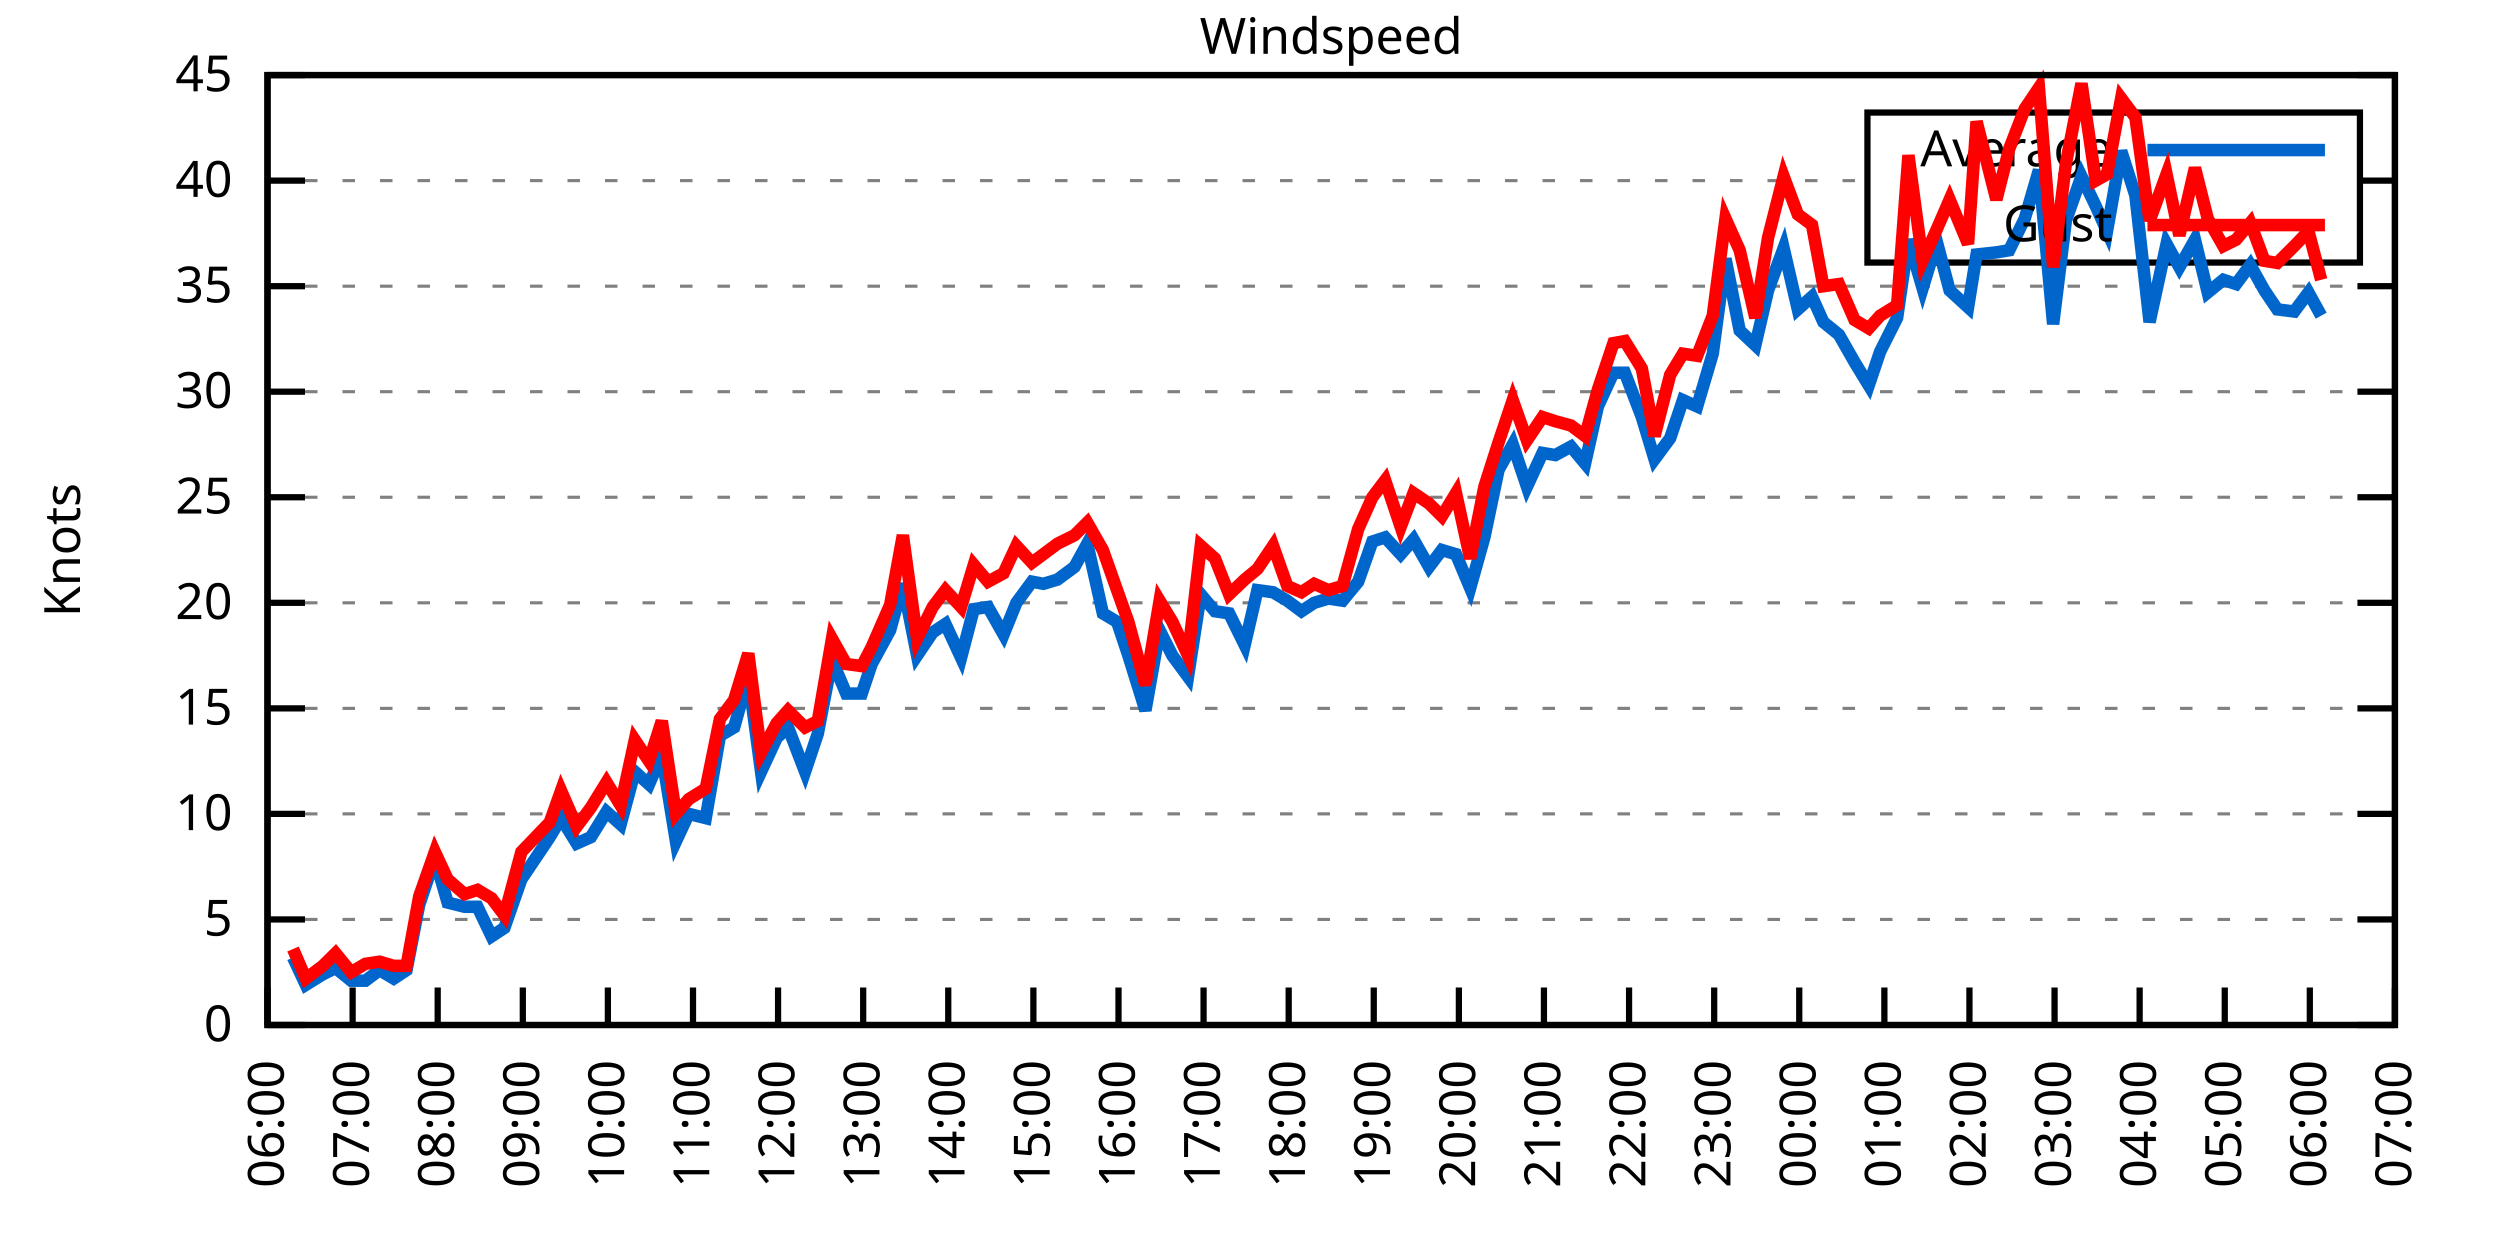
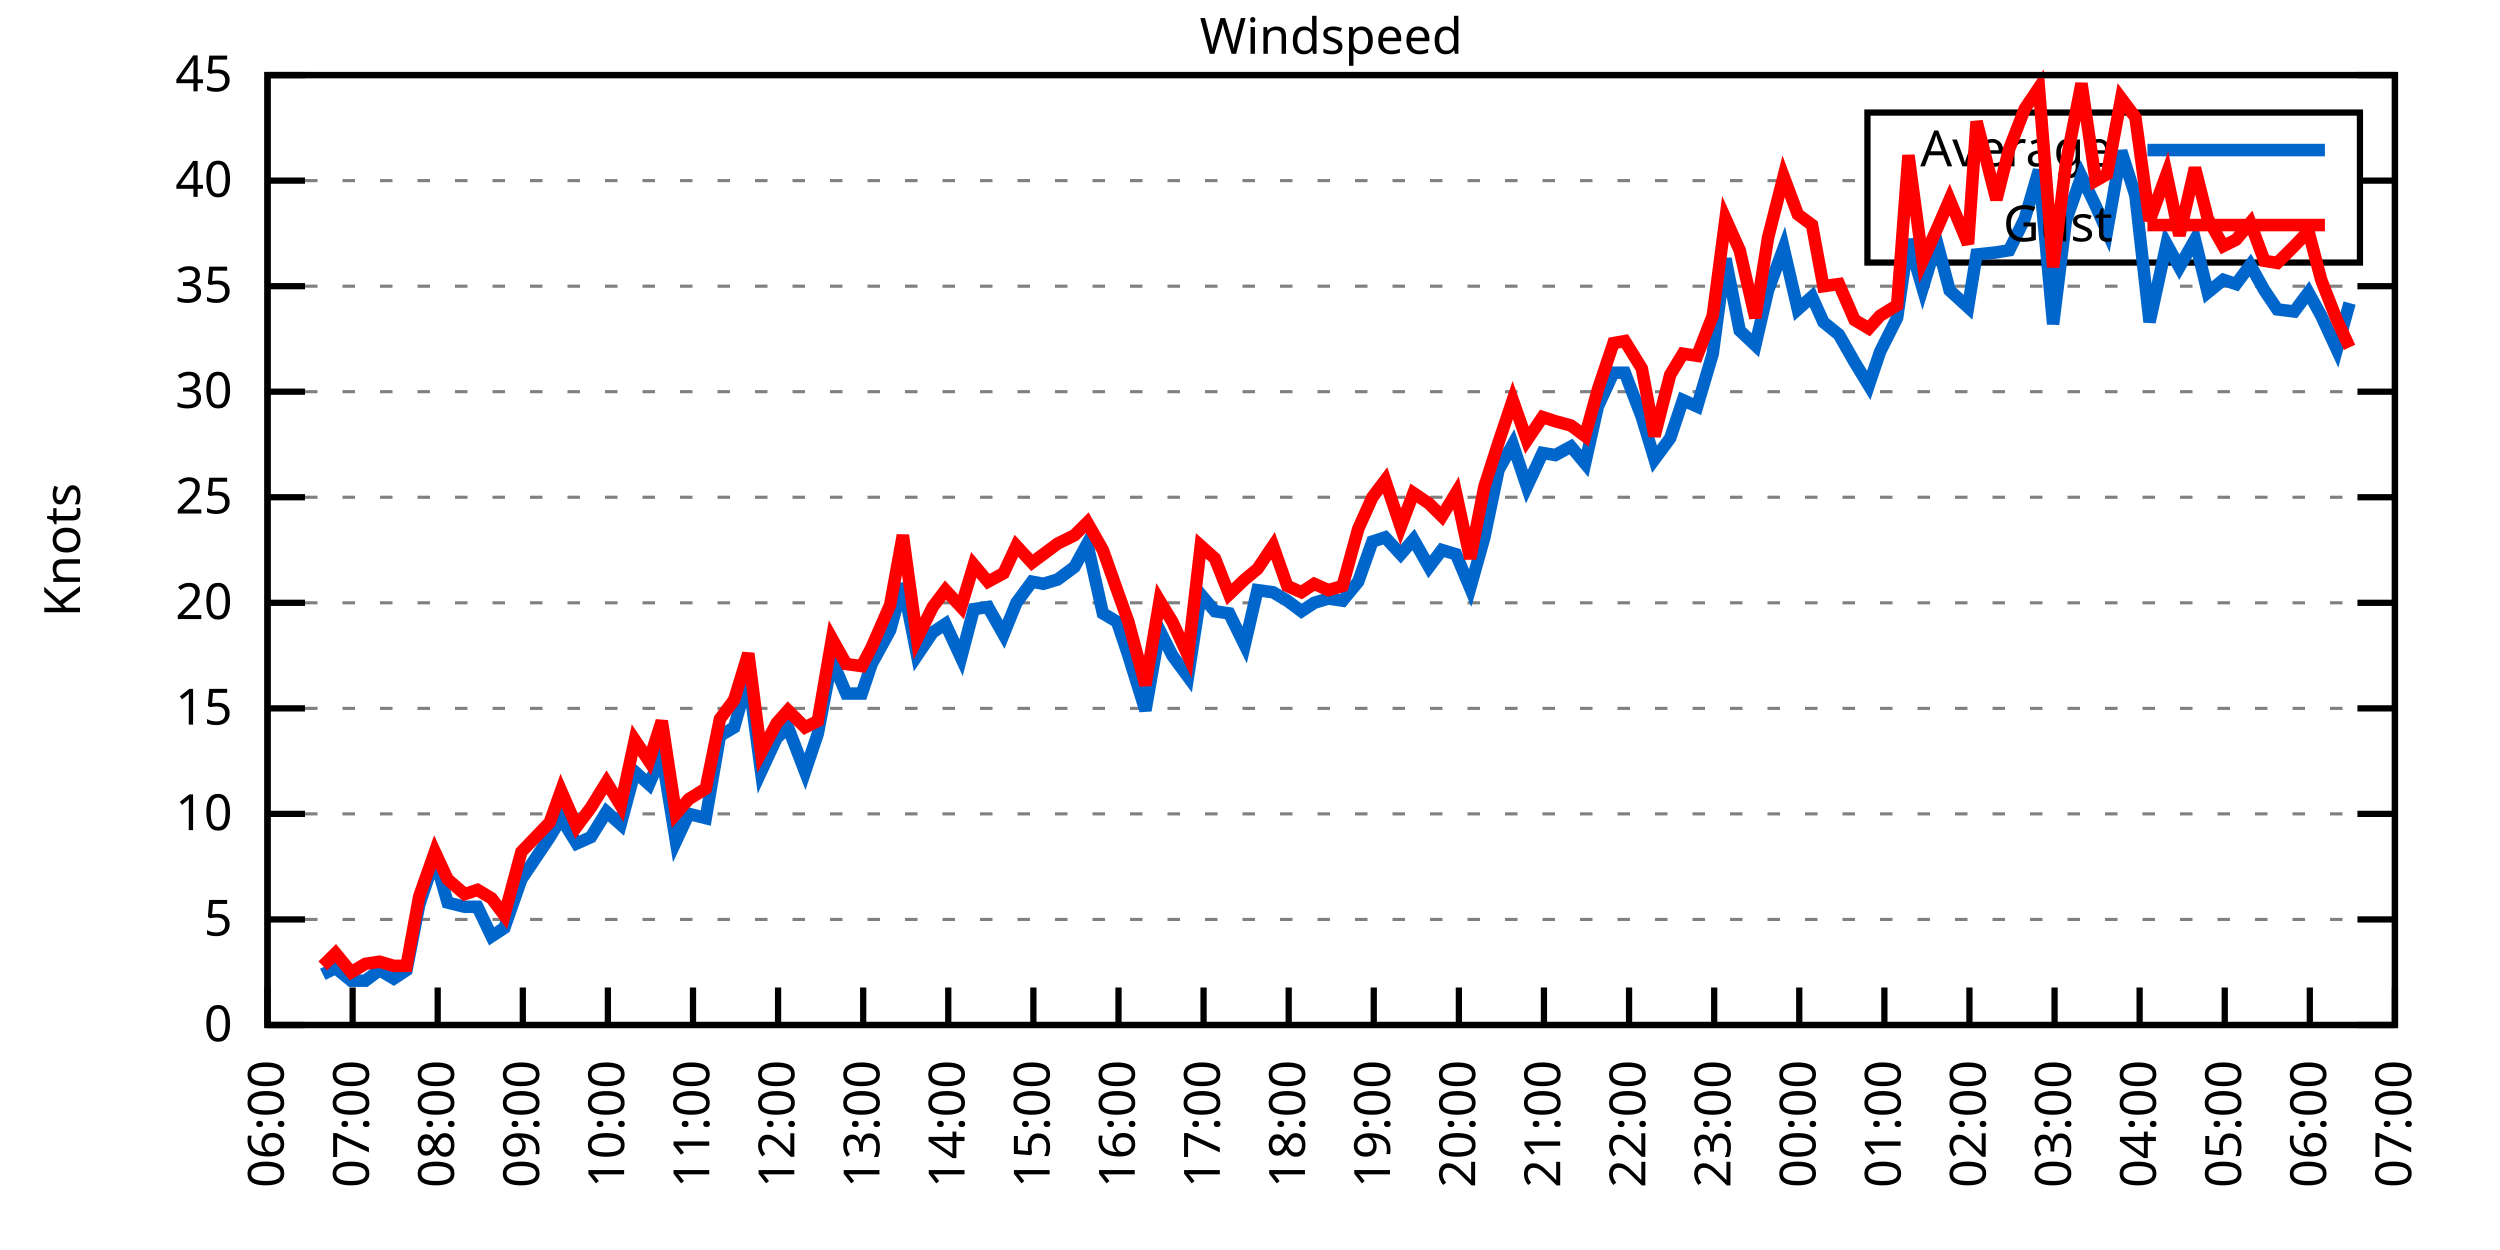
<svg xmlns="http://www.w3.org/2000/svg" xmlns:xlink="http://www.w3.org/1999/xlink" width="400" height="200" viewBox="0 0 400 200">
  <g id="gnuplot_canvas">
    <rect x="0" y="0" width="400" height="200" fill="none" />
    <defs>
      <circle id="gpDot" r="0.5" stroke-width="0.5" stroke="currentColor" />
      <path id="gpPt0" stroke-width="0.333" stroke="currentColor" d="M-1,0 h2 M0,-1 v2" />
      <path id="gpPt1" stroke-width="0.333" stroke="currentColor" d="M-1,-1 L1,1 M1,-1 L-1,1" />
      <path id="gpPt2" stroke-width="0.333" stroke="currentColor" d="M-1,0 L1,0 M0,-1 L0,1 M-1,-1 L1,1 M-1,1 L1,-1" />
      <rect id="gpPt3" stroke-width="0.333" stroke="currentColor" x="-1" y="-1" width="2" height="2" />
      <rect id="gpPt4" stroke-width="0.333" stroke="currentColor" fill="currentColor" x="-1" y="-1" width="2" height="2" />
      <circle id="gpPt5" stroke-width="0.333" stroke="currentColor" cx="0" cy="0" r="1" />
      <use xlink:href="#gpPt5" id="gpPt6" fill="currentColor" stroke="none" />
      <path id="gpPt7" stroke-width="0.333" stroke="currentColor" d="M0,-1.33 L-1.33,0.67 L1.33,0.67 z" />
      <use xlink:href="#gpPt7" id="gpPt8" fill="currentColor" stroke="none" />
      <use xlink:href="#gpPt7" id="gpPt9" stroke="currentColor" transform="rotate(180)" />
      <use xlink:href="#gpPt9" id="gpPt10" fill="currentColor" stroke="none" />
      <use xlink:href="#gpPt3" id="gpPt11" stroke="currentColor" transform="rotate(45)" />
      <use xlink:href="#gpPt11" id="gpPt12" fill="currentColor" stroke="none" />
      <path id="gpPt13" stroke-width="0.333" stroke="currentColor" d="M0,1.330 L1.265,0.411 L0.782,-1.067 L-0.782,-1.076 L-1.265,0.411 z" />
      <use xlink:href="#gpPt13" id="gpPt14" fill="currentColor" stroke="none" />
      <filter id="textbox" filterUnits="objectBoundingBox" x="0" y="0" height="1" width="1">
        <feFlood flood-color="white" flood-opacity="1" result="bgnd" />
        <feComposite in="SourceGraphic" in2="bgnd" operator="atop" />
      </filter>
      <filter id="greybox" filterUnits="objectBoundingBox" x="0" y="0" height="1" width="1">
        <feFlood flood-color="lightgrey" flood-opacity="1" result="grey" />
        <feComposite in="SourceGraphic" in2="grey" operator="atop" />
      </filter>
    </defs>
    <g fill="none" color="white" stroke="currentColor" stroke-width="1.00" stroke-linecap="butt" stroke-linejoin="miter">
</g>
    <g fill="none" color="black" stroke="currentColor" stroke-width="1.00" stroke-linecap="butt" stroke-linejoin="miter">
      <g stroke="none" shape-rendering="crispEdges">
        <polygon fill="rgb(255, 255, 255)" points="42.80,164.00 383.18,164.00 383.18,12.02 42.80,12.02 " />
      </g>
    </g>
    <g fill="none" color="black" stroke="currentColor" stroke-width="1.00" stroke-linecap="butt" stroke-linejoin="miter">
</g>
    <g fill="none" color="black" stroke="black" stroke-width="0.50" stroke-linecap="butt" stroke-linejoin="miter">
</g>
    <g fill="none" color="gray" stroke="currentColor" stroke-width="0.50" stroke-linecap="butt" stroke-linejoin="miter">
      <path stroke="gray" stroke-dasharray="2,4" class="gridline" d="M42.80,164.00 L383.19,164.00  " />
    </g>
    <g fill="none" color="gray" stroke="gray" stroke-width="1.00" stroke-linecap="butt" stroke-linejoin="miter">
</g>
    <g fill="none" color="black" stroke="currentColor" stroke-width="1.00" stroke-linecap="butt" stroke-linejoin="miter">
      <path stroke="black" d="M42.80,164.00 L48.80,164.00 M383.19,164.00 L377.19,164.00  " />
      <g transform="translate(37.20,166.60)" stroke="none" fill="black" font-family="Sans" font-size="8.00" text-anchor="end">
        <text>
          <tspan font-family="Sans"> 0</tspan>
        </text>
      </g>
    </g>
    <g fill="none" color="black" stroke="currentColor" stroke-width="1.00" stroke-linecap="butt" stroke-linejoin="miter">
</g>
    <g fill="none" color="black" stroke="black" stroke-width="0.50" stroke-linecap="butt" stroke-linejoin="miter">
</g>
    <g fill="none" color="gray" stroke="currentColor" stroke-width="0.50" stroke-linecap="butt" stroke-linejoin="miter">
      <path stroke="gray" stroke-dasharray="2,4" class="gridline" d="M42.80,147.11 L383.19,147.11  " />
    </g>
    <g fill="none" color="gray" stroke="gray" stroke-width="1.00" stroke-linecap="butt" stroke-linejoin="miter">
</g>
    <g fill="none" color="black" stroke="currentColor" stroke-width="1.00" stroke-linecap="butt" stroke-linejoin="miter">
      <path stroke="black" d="M42.80,147.11 L48.80,147.11 M383.19,147.11 L377.19,147.11  " />
      <g transform="translate(37.20,149.71)" stroke="none" fill="black" font-family="Sans" font-size="8.00" text-anchor="end">
        <text>
          <tspan font-family="Sans"> 5</tspan>
        </text>
      </g>
    </g>
    <g fill="none" color="black" stroke="currentColor" stroke-width="1.00" stroke-linecap="butt" stroke-linejoin="miter">
</g>
    <g fill="none" color="black" stroke="black" stroke-width="0.50" stroke-linecap="butt" stroke-linejoin="miter">
</g>
    <g fill="none" color="gray" stroke="currentColor" stroke-width="0.50" stroke-linecap="butt" stroke-linejoin="miter">
      <path stroke="gray" stroke-dasharray="2,4" class="gridline" d="M42.80,130.22 L383.19,130.22  " />
    </g>
    <g fill="none" color="gray" stroke="gray" stroke-width="1.00" stroke-linecap="butt" stroke-linejoin="miter">
</g>
    <g fill="none" color="black" stroke="currentColor" stroke-width="1.00" stroke-linecap="butt" stroke-linejoin="miter">
      <path stroke="black" d="M42.80,130.22 L48.80,130.22 M383.19,130.22 L377.19,130.22  " />
      <g transform="translate(37.20,132.82)" stroke="none" fill="black" font-family="Sans" font-size="8.00" text-anchor="end">
        <text>
          <tspan font-family="Sans"> 10</tspan>
        </text>
      </g>
    </g>
    <g fill="none" color="black" stroke="currentColor" stroke-width="1.00" stroke-linecap="butt" stroke-linejoin="miter">
</g>
    <g fill="none" color="black" stroke="black" stroke-width="0.50" stroke-linecap="butt" stroke-linejoin="miter">
</g>
    <g fill="none" color="gray" stroke="currentColor" stroke-width="0.50" stroke-linecap="butt" stroke-linejoin="miter">
      <path stroke="gray" stroke-dasharray="2,4" class="gridline" d="M42.80,113.34 L383.19,113.34  " />
    </g>
    <g fill="none" color="gray" stroke="gray" stroke-width="1.00" stroke-linecap="butt" stroke-linejoin="miter">
</g>
    <g fill="none" color="black" stroke="currentColor" stroke-width="1.00" stroke-linecap="butt" stroke-linejoin="miter">
      <path stroke="black" d="M42.80,113.34 L48.80,113.34 M383.19,113.34 L377.19,113.34  " />
      <g transform="translate(37.20,115.94)" stroke="none" fill="black" font-family="Sans" font-size="8.00" text-anchor="end">
        <text>
          <tspan font-family="Sans"> 15</tspan>
        </text>
      </g>
    </g>
    <g fill="none" color="black" stroke="currentColor" stroke-width="1.00" stroke-linecap="butt" stroke-linejoin="miter">
</g>
    <g fill="none" color="black" stroke="black" stroke-width="0.50" stroke-linecap="butt" stroke-linejoin="miter">
</g>
    <g fill="none" color="gray" stroke="currentColor" stroke-width="0.50" stroke-linecap="butt" stroke-linejoin="miter">
      <path stroke="gray" stroke-dasharray="2,4" class="gridline" d="M42.80,96.45 L383.19,96.45  " />
    </g>
    <g fill="none" color="gray" stroke="gray" stroke-width="1.00" stroke-linecap="butt" stroke-linejoin="miter">
</g>
    <g fill="none" color="black" stroke="currentColor" stroke-width="1.00" stroke-linecap="butt" stroke-linejoin="miter">
      <path stroke="black" d="M42.80,96.45 L48.80,96.45 M383.19,96.45 L377.19,96.45  " />
      <g transform="translate(37.20,99.05)" stroke="none" fill="black" font-family="Sans" font-size="8.00" text-anchor="end">
        <text>
          <tspan font-family="Sans"> 20</tspan>
        </text>
      </g>
    </g>
    <g fill="none" color="black" stroke="currentColor" stroke-width="1.00" stroke-linecap="butt" stroke-linejoin="miter">
</g>
    <g fill="none" color="black" stroke="black" stroke-width="0.50" stroke-linecap="butt" stroke-linejoin="miter">
</g>
    <g fill="none" color="gray" stroke="currentColor" stroke-width="0.50" stroke-linecap="butt" stroke-linejoin="miter">
      <path stroke="gray" stroke-dasharray="2,4" class="gridline" d="M42.80,79.56 L383.19,79.56  " />
    </g>
    <g fill="none" color="gray" stroke="gray" stroke-width="1.00" stroke-linecap="butt" stroke-linejoin="miter">
</g>
    <g fill="none" color="black" stroke="currentColor" stroke-width="1.00" stroke-linecap="butt" stroke-linejoin="miter">
      <path stroke="black" d="M42.80,79.56 L48.80,79.56 M383.19,79.56 L377.19,79.56  " />
      <g transform="translate(37.20,82.16)" stroke="none" fill="black" font-family="Sans" font-size="8.00" text-anchor="end">
        <text>
          <tspan font-family="Sans"> 25</tspan>
        </text>
      </g>
    </g>
    <g fill="none" color="black" stroke="currentColor" stroke-width="1.00" stroke-linecap="butt" stroke-linejoin="miter">
</g>
    <g fill="none" color="black" stroke="black" stroke-width="0.50" stroke-linecap="butt" stroke-linejoin="miter">
</g>
    <g fill="none" color="gray" stroke="currentColor" stroke-width="0.50" stroke-linecap="butt" stroke-linejoin="miter">
      <path stroke="gray" stroke-dasharray="2,4" class="gridline" d="M42.80,62.67 L383.19,62.67  " />
    </g>
    <g fill="none" color="gray" stroke="gray" stroke-width="1.00" stroke-linecap="butt" stroke-linejoin="miter">
</g>
    <g fill="none" color="black" stroke="currentColor" stroke-width="1.00" stroke-linecap="butt" stroke-linejoin="miter">
      <path stroke="black" d="M42.80,62.67 L48.80,62.67 M383.19,62.67 L377.19,62.67  " />
      <g transform="translate(37.20,65.27)" stroke="none" fill="black" font-family="Sans" font-size="8.00" text-anchor="end">
        <text>
          <tspan font-family="Sans"> 30</tspan>
        </text>
      </g>
    </g>
    <g fill="none" color="black" stroke="currentColor" stroke-width="1.00" stroke-linecap="butt" stroke-linejoin="miter">
</g>
    <g fill="none" color="black" stroke="black" stroke-width="0.50" stroke-linecap="butt" stroke-linejoin="miter">
</g>
    <g fill="none" color="gray" stroke="currentColor" stroke-width="0.50" stroke-linecap="butt" stroke-linejoin="miter">
      <path stroke="gray" stroke-dasharray="2,4" class="gridline" d="M42.80,45.79 L383.19,45.79  " />
    </g>
    <g fill="none" color="gray" stroke="gray" stroke-width="1.00" stroke-linecap="butt" stroke-linejoin="miter">
</g>
    <g fill="none" color="black" stroke="currentColor" stroke-width="1.00" stroke-linecap="butt" stroke-linejoin="miter">
      <path stroke="black" d="M42.80,45.79 L48.80,45.79 M383.19,45.79 L377.19,45.79  " />
      <g transform="translate(37.20,48.39)" stroke="none" fill="black" font-family="Sans" font-size="8.00" text-anchor="end">
        <text>
          <tspan font-family="Sans"> 35</tspan>
        </text>
      </g>
    </g>
    <g fill="none" color="black" stroke="currentColor" stroke-width="1.00" stroke-linecap="butt" stroke-linejoin="miter">
</g>
    <g fill="none" color="black" stroke="black" stroke-width="0.50" stroke-linecap="butt" stroke-linejoin="miter">
</g>
    <g fill="none" color="gray" stroke="currentColor" stroke-width="0.50" stroke-linecap="butt" stroke-linejoin="miter">
      <path stroke="gray" stroke-dasharray="2,4" class="gridline" d="M42.80,28.90 L298.79,28.90 M377.59,28.90 L383.19,28.90  " />
    </g>
    <g fill="none" color="gray" stroke="gray" stroke-width="1.00" stroke-linecap="butt" stroke-linejoin="miter">
</g>
    <g fill="none" color="black" stroke="currentColor" stroke-width="1.00" stroke-linecap="butt" stroke-linejoin="miter">
      <path stroke="black" d="M42.80,28.90 L48.80,28.90 M383.19,28.90 L377.19,28.90  " />
      <g transform="translate(37.20,31.50)" stroke="none" fill="black" font-family="Sans" font-size="8.00" text-anchor="end">
        <text>
          <tspan font-family="Sans"> 40</tspan>
        </text>
      </g>
    </g>
    <g fill="none" color="black" stroke="currentColor" stroke-width="1.00" stroke-linecap="butt" stroke-linejoin="miter">
</g>
    <g fill="none" color="black" stroke="black" stroke-width="0.50" stroke-linecap="butt" stroke-linejoin="miter">
</g>
    <g fill="none" color="gray" stroke="currentColor" stroke-width="0.50" stroke-linecap="butt" stroke-linejoin="miter">
      <path stroke="gray" stroke-dasharray="2,4" class="gridline" d="M42.80,12.01 L383.19,12.01  " />
    </g>
    <g fill="none" color="gray" stroke="gray" stroke-width="1.00" stroke-linecap="butt" stroke-linejoin="miter">
</g>
    <g fill="none" color="black" stroke="currentColor" stroke-width="1.00" stroke-linecap="butt" stroke-linejoin="miter">
      <path stroke="black" d="M42.80,12.01 L48.80,12.01 M383.19,12.01 L377.19,12.01  " />
      <g transform="translate(37.20,14.61)" stroke="none" fill="black" font-family="Sans" font-size="8.00" text-anchor="end">
        <text>
          <tspan font-family="Sans"> 45</tspan>
        </text>
      </g>
    </g>
    <g fill="none" color="black" stroke="currentColor" stroke-width="1.00" stroke-linecap="butt" stroke-linejoin="miter">
      <path stroke="black" d="M42.80,164.00 L42.80,158.00  " />
      <g transform="translate(45.40,169.60) rotate(270.00)" stroke="none" fill="black" font-family="Sans" font-size="8.00" text-anchor="end">
        <text>
          <tspan font-family="Sans">06:00</tspan>
        </text>
      </g>
    </g>
    <g fill="none" color="black" stroke="currentColor" stroke-width="1.00" stroke-linecap="butt" stroke-linejoin="miter">
      <path stroke="black" d="M56.42,164.00 L56.42,158.00  " />
      <g transform="translate(59.02,169.60) rotate(270.00)" stroke="none" fill="black" font-family="Sans" font-size="8.00" text-anchor="end">
        <text>
          <tspan font-family="Sans">07:00</tspan>
        </text>
      </g>
    </g>
    <g fill="none" color="black" stroke="currentColor" stroke-width="1.00" stroke-linecap="butt" stroke-linejoin="miter">
      <path stroke="black" d="M70.03,164.00 L70.03,158.00  " />
      <g transform="translate(72.63,169.60) rotate(270.00)" stroke="none" fill="black" font-family="Sans" font-size="8.00" text-anchor="end">
        <text>
          <tspan font-family="Sans">08:00</tspan>
        </text>
      </g>
    </g>
    <g fill="none" color="black" stroke="currentColor" stroke-width="1.00" stroke-linecap="butt" stroke-linejoin="miter">
      <path stroke="black" d="M83.65,164.00 L83.65,158.00  " />
      <g transform="translate(86.25,169.60) rotate(270.00)" stroke="none" fill="black" font-family="Sans" font-size="8.00" text-anchor="end">
        <text>
          <tspan font-family="Sans">09:00</tspan>
        </text>
      </g>
    </g>
    <g fill="none" color="black" stroke="currentColor" stroke-width="1.00" stroke-linecap="butt" stroke-linejoin="miter">
      <path stroke="black" d="M97.26,164.00 L97.26,158.00  " />
      <g transform="translate(99.86,169.60) rotate(270.00)" stroke="none" fill="black" font-family="Sans" font-size="8.00" text-anchor="end">
        <text>
          <tspan font-family="Sans">10:00</tspan>
        </text>
      </g>
    </g>
    <g fill="none" color="black" stroke="currentColor" stroke-width="1.00" stroke-linecap="butt" stroke-linejoin="miter">
      <path stroke="black" d="M110.88,164.00 L110.88,158.00  " />
      <g transform="translate(113.48,169.60) rotate(270.00)" stroke="none" fill="black" font-family="Sans" font-size="8.00" text-anchor="end">
        <text>
          <tspan font-family="Sans">11:00</tspan>
        </text>
      </g>
    </g>
    <g fill="none" color="black" stroke="currentColor" stroke-width="1.00" stroke-linecap="butt" stroke-linejoin="miter">
      <path stroke="black" d="M124.49,164.00 L124.49,158.00  " />
      <g transform="translate(127.09,169.60) rotate(270.00)" stroke="none" fill="black" font-family="Sans" font-size="8.00" text-anchor="end">
        <text>
          <tspan font-family="Sans">12:00</tspan>
        </text>
      </g>
    </g>
    <g fill="none" color="black" stroke="currentColor" stroke-width="1.00" stroke-linecap="butt" stroke-linejoin="miter">
      <path stroke="black" d="M138.11,164.00 L138.11,158.00  " />
      <g transform="translate(140.71,169.60) rotate(270.00)" stroke="none" fill="black" font-family="Sans" font-size="8.00" text-anchor="end">
        <text>
          <tspan font-family="Sans">13:00</tspan>
        </text>
      </g>
    </g>
    <g fill="none" color="black" stroke="currentColor" stroke-width="1.00" stroke-linecap="butt" stroke-linejoin="miter">
      <path stroke="black" d="M151.72,164.00 L151.72,158.00  " />
      <g transform="translate(154.32,169.60) rotate(270.00)" stroke="none" fill="black" font-family="Sans" font-size="8.00" text-anchor="end">
        <text>
          <tspan font-family="Sans">14:00</tspan>
        </text>
      </g>
    </g>
    <g fill="none" color="black" stroke="currentColor" stroke-width="1.00" stroke-linecap="butt" stroke-linejoin="miter">
      <path stroke="black" d="M165.34,164.00 L165.34,158.00  " />
      <g transform="translate(167.94,169.60) rotate(270.00)" stroke="none" fill="black" font-family="Sans" font-size="8.00" text-anchor="end">
        <text>
          <tspan font-family="Sans">15:00</tspan>
        </text>
      </g>
    </g>
    <g fill="none" color="black" stroke="currentColor" stroke-width="1.00" stroke-linecap="butt" stroke-linejoin="miter">
      <path stroke="black" d="M178.96,164.00 L178.96,158.00  " />
      <g transform="translate(181.56,169.60) rotate(270.00)" stroke="none" fill="black" font-family="Sans" font-size="8.00" text-anchor="end">
        <text>
          <tspan font-family="Sans">16:00</tspan>
        </text>
      </g>
    </g>
    <g fill="none" color="black" stroke="currentColor" stroke-width="1.00" stroke-linecap="butt" stroke-linejoin="miter">
      <path stroke="black" d="M192.57,164.00 L192.57,158.00  " />
      <g transform="translate(195.17,169.60) rotate(270.00)" stroke="none" fill="black" font-family="Sans" font-size="8.00" text-anchor="end">
        <text>
          <tspan font-family="Sans">17:00</tspan>
        </text>
      </g>
    </g>
    <g fill="none" color="black" stroke="currentColor" stroke-width="1.00" stroke-linecap="butt" stroke-linejoin="miter">
      <path stroke="black" d="M206.19,164.00 L206.19,158.00  " />
      <g transform="translate(208.79,169.60) rotate(270.00)" stroke="none" fill="black" font-family="Sans" font-size="8.00" text-anchor="end">
        <text>
          <tspan font-family="Sans">18:00</tspan>
        </text>
      </g>
    </g>
    <g fill="none" color="black" stroke="currentColor" stroke-width="1.00" stroke-linecap="butt" stroke-linejoin="miter">
      <path stroke="black" d="M219.80,164.00 L219.80,158.00  " />
      <g transform="translate(222.40,169.60) rotate(270.00)" stroke="none" fill="black" font-family="Sans" font-size="8.00" text-anchor="end">
        <text>
          <tspan font-family="Sans">19:00</tspan>
        </text>
      </g>
    </g>
    <g fill="none" color="black" stroke="currentColor" stroke-width="1.00" stroke-linecap="butt" stroke-linejoin="miter">
      <path stroke="black" d="M233.42,164.00 L233.42,158.00  " />
      <g transform="translate(236.02,169.60) rotate(270.00)" stroke="none" fill="black" font-family="Sans" font-size="8.00" text-anchor="end">
        <text>
          <tspan font-family="Sans">20:00</tspan>
        </text>
      </g>
    </g>
    <g fill="none" color="black" stroke="currentColor" stroke-width="1.00" stroke-linecap="butt" stroke-linejoin="miter">
      <path stroke="black" d="M247.03,164.00 L247.03,158.00  " />
      <g transform="translate(249.63,169.60) rotate(270.00)" stroke="none" fill="black" font-family="Sans" font-size="8.00" text-anchor="end">
        <text>
          <tspan font-family="Sans">21:00</tspan>
        </text>
      </g>
    </g>
    <g fill="none" color="black" stroke="currentColor" stroke-width="1.00" stroke-linecap="butt" stroke-linejoin="miter">
      <path stroke="black" d="M260.65,164.00 L260.65,158.00  " />
      <g transform="translate(263.25,169.60) rotate(270.00)" stroke="none" fill="black" font-family="Sans" font-size="8.00" text-anchor="end">
        <text>
          <tspan font-family="Sans">22:00</tspan>
        </text>
      </g>
    </g>
    <g fill="none" color="black" stroke="currentColor" stroke-width="1.00" stroke-linecap="butt" stroke-linejoin="miter">
      <path stroke="black" d="M274.27,164.00 L274.27,158.00  " />
      <g transform="translate(276.87,169.60) rotate(270.00)" stroke="none" fill="black" font-family="Sans" font-size="8.00" text-anchor="end">
        <text>
          <tspan font-family="Sans">23:00</tspan>
        </text>
      </g>
    </g>
    <g fill="none" color="black" stroke="currentColor" stroke-width="1.00" stroke-linecap="butt" stroke-linejoin="miter">
      <path stroke="black" d="M287.88,164.00 L287.88,158.00  " />
      <g transform="translate(290.48,169.60) rotate(270.00)" stroke="none" fill="black" font-family="Sans" font-size="8.00" text-anchor="end">
        <text>
          <tspan font-family="Sans">00:00</tspan>
        </text>
      </g>
    </g>
    <g fill="none" color="black" stroke="currentColor" stroke-width="1.00" stroke-linecap="butt" stroke-linejoin="miter">
      <path stroke="black" d="M301.50,164.00 L301.50,158.00  " />
      <g transform="translate(304.10,169.60) rotate(270.00)" stroke="none" fill="black" font-family="Sans" font-size="8.00" text-anchor="end">
        <text>
          <tspan font-family="Sans">01:00</tspan>
        </text>
      </g>
    </g>
    <g fill="none" color="black" stroke="currentColor" stroke-width="1.00" stroke-linecap="butt" stroke-linejoin="miter">
      <path stroke="black" d="M315.11,164.00 L315.11,158.00  " />
      <g transform="translate(317.71,169.60) rotate(270.00)" stroke="none" fill="black" font-family="Sans" font-size="8.00" text-anchor="end">
        <text>
          <tspan font-family="Sans">02:00</tspan>
        </text>
      </g>
    </g>
    <g fill="none" color="black" stroke="currentColor" stroke-width="1.00" stroke-linecap="butt" stroke-linejoin="miter">
      <path stroke="black" d="M328.73,164.00 L328.73,158.00  " />
      <g transform="translate(331.33,169.60) rotate(270.00)" stroke="none" fill="black" font-family="Sans" font-size="8.00" text-anchor="end">
        <text>
          <tspan font-family="Sans">03:00</tspan>
        </text>
      </g>
    </g>
    <g fill="none" color="black" stroke="currentColor" stroke-width="1.00" stroke-linecap="butt" stroke-linejoin="miter">
      <path stroke="black" d="M342.34,164.00 L342.34,158.00  " />
      <g transform="translate(344.94,169.60) rotate(270.00)" stroke="none" fill="black" font-family="Sans" font-size="8.00" text-anchor="end">
        <text>
          <tspan font-family="Sans">04:00</tspan>
        </text>
      </g>
    </g>
    <g fill="none" color="black" stroke="currentColor" stroke-width="1.00" stroke-linecap="butt" stroke-linejoin="miter">
      <path stroke="black" d="M355.96,164.00 L355.96,158.00  " />
      <g transform="translate(358.56,169.60) rotate(270.00)" stroke="none" fill="black" font-family="Sans" font-size="8.00" text-anchor="end">
        <text>
          <tspan font-family="Sans">05:00</tspan>
        </text>
      </g>
    </g>
    <g fill="none" color="black" stroke="currentColor" stroke-width="1.00" stroke-linecap="butt" stroke-linejoin="miter">
      <path stroke="black" d="M369.57,164.00 L369.57,158.00  " />
      <g transform="translate(372.17,169.60) rotate(270.00)" stroke="none" fill="black" font-family="Sans" font-size="8.00" text-anchor="end">
        <text>
          <tspan font-family="Sans">06:00</tspan>
        </text>
      </g>
    </g>
    <g fill="none" color="black" stroke="currentColor" stroke-width="1.00" stroke-linecap="butt" stroke-linejoin="miter">
      <path stroke="black" d="M383.19,164.00 L383.19,158.00  " />
      <g transform="translate(385.79,169.60) rotate(270.00)" stroke="none" fill="black" font-family="Sans" font-size="8.00" text-anchor="end">
        <text>
          <tspan font-family="Sans">07:00</tspan>
        </text>
      </g>
    </g>
    <g fill="none" color="black" stroke="currentColor" stroke-width="1.00" stroke-linecap="butt" stroke-linejoin="miter">
</g>
    <g fill="none" color="black" stroke="currentColor" stroke-width="1.00" stroke-linecap="butt" stroke-linejoin="miter">
      <path stroke="black" d="M42.80,12.01 L42.80,164.00 L383.19,164.00 L383.19,12.01 L42.80,12.01 Z  " />
    </g>
    <g fill="none" color="black" stroke="currentColor" stroke-width="1.00" stroke-linecap="butt" stroke-linejoin="miter">
</g>
    <g fill="none" color="black" stroke="currentColor" stroke-width="1.00" stroke-linecap="butt" stroke-linejoin="miter">
      <path stroke="black" d="M298.79,42.01 L298.79,18.01 L377.59,18.01 L377.59,42.01 L298.79,42.01 Z  " />
    </g>
    <g id="Windspeed_plot_1">
      <g fill="none" color="white" stroke="black" stroke-width="2.00" stroke-linecap="butt" stroke-linejoin="miter">
</g>
      <g fill="none" color="black" stroke="currentColor" stroke-width="2.00" stroke-linecap="butt" stroke-linejoin="miter">
        <g transform="translate(337.99,26.61)" stroke="none" fill="black" font-family="Sans" font-size="8.00" text-anchor="end">
          <text>
            <tspan font-family="Sans">Average</tspan>
          </text>
        </g>
      </g>
      <g fill="none" color="black" stroke="currentColor" stroke-width="2.00" stroke-linecap="butt" stroke-linejoin="miter">
-         <path stroke="rgb(  0, 102, 204)" d="M343.59,24.01 L371.99,24.01 M46.88,153.19 L48.93,157.58 L51.65,155.89 L53.69,154.88 L56.19,156.91 L58.46,156.91   L60.73,155.22 L63.00,156.57 L65.04,155.22 L67.08,144.75 L69.58,137.32 L71.62,144.41 L74.34,145.09 L76.39,145.09   L78.65,149.81 L80.70,148.46 L83.42,140.69 L87.96,133.94 L89.77,130.90 L92.27,134.95 L94.54,133.94 L97.04,129.89   L99.30,131.91 L101.57,123.47 L103.84,125.50 L105.89,120.77 L108.15,134.62 L110.20,130.22 L112.92,130.90 L115.19,117.73   L117.46,116.38 L119.73,108.27 L121.77,123.47 L124.27,118.07 L126.08,116.38 L128.81,123.47 L130.85,117.39 L133.12,105.57   L135.39,110.97 L137.88,110.97 L139.47,106.24 L142.42,100.84 L144.46,93.41 L146.73,104.89 L149.23,101.18 L151.27,99.83   L153.77,105.23 L155.81,97.46 L158.08,97.12 L160.57,101.52 L162.62,96.45 L165.11,93.07 L166.93,93.41 L169.20,92.73   L171.92,90.71 L173.96,86.99 L176.46,98.14 L178.73,99.49 L180.54,104.89 L183.27,113.67 L185.54,100.84 L187.58,104.89   L190.08,108.27 L192.12,95.10 L194.39,97.80 L196.66,98.14 L199.15,103.20 L201.19,94.42 L203.69,94.76 L205.96,96.11   L208.23,97.80 L210.27,96.45 L212.54,95.77 L214.81,96.11 L217.31,93.07 L219.58,86.65 L221.62,85.98 L224.11,88.68   L226.16,86.32 L228.65,90.71 L230.70,88.00 L232.96,88.68 L235.23,94.08 L237.50,85.98 L239.77,75.17 L242.04,71.12   L244.31,77.87 L246.81,72.47 L248.85,72.81 L251.35,71.45 L253.61,74.16 L255.66,65.04 L258.15,59.63 L259.97,59.63   L262.69,66.73 L264.73,73.48 L267.23,70.10 L269.27,64.02 L271.54,65.04 L274.04,56.59 L276.08,41.39 L278.35,52.88   L280.85,55.24 L282.89,46.46 L285.38,39.71 L287.65,49.50 L289.92,47.47 L291.74,51.53 L294.23,53.55 L296.73,57.94   L299.00,61.66 L300.82,56.26 L303.54,50.85 L305.35,38.35 L307.62,46.12 L309.89,38.69 L311.94,46.46 L314.89,49.16   L316.25,40.72 L319.42,40.38 L321.47,40.04 L323.96,34.98 L326.23,27.21 L328.50,51.87 L330.54,35.32 L333.04,28.22   L335.31,32.95 L337.12,37.00 L339.39,24.17 L341.66,31.26 L343.93,51.53 L346.65,39.03 L348.70,42.75 L351.19,38.35   L353.24,46.80 L355.73,44.77 L357.77,45.45 L360.04,42.41 L362.31,46.46 L364.36,49.50 L367.08,49.84 L369.35,46.80   L371.39,50.51  " />
+         <path stroke="rgb(  0, 102, 204)" d="M343.59,24.01 L371.99,24.01 M51.65,155.89 L53.69,154.88 L56.19,156.91 L58.46,156.91 L60.73,155.22 L63.00,156.57   L65.04,155.22 L67.08,144.75 L69.58,137.32 L71.62,144.41 L74.34,145.09 L76.39,145.09 L78.65,149.81 L80.70,148.46   L83.42,140.69 L87.96,133.94 L89.77,130.90 L92.27,134.95 L94.54,133.94 L97.04,129.89 L99.30,131.91 L101.57,123.47   L103.84,125.50 L105.89,120.77 L108.15,134.62 L110.20,130.22 L112.92,130.90 L115.19,117.73 L117.46,116.38 L119.73,108.27   L121.77,123.47 L124.27,118.07 L126.08,116.38 L128.81,123.47 L130.85,117.39 L133.12,105.57 L135.39,110.97 L137.88,110.97   L139.47,106.24 L142.42,100.84 L144.46,93.41 L146.73,104.89 L149.23,101.18 L151.27,99.83 L153.77,105.23 L155.81,97.46   L158.08,97.12 L160.57,101.52 L162.62,96.45 L165.11,93.07 L166.93,93.41 L169.20,92.73 L171.92,90.71 L173.96,86.99   L176.46,98.14 L178.73,99.49 L180.54,104.89 L183.27,113.67 L185.54,100.84 L187.58,104.89 L190.08,108.27 L192.12,95.10   L194.39,97.80 L196.66,98.14 L199.15,103.20 L201.19,94.42 L203.69,94.76 L205.96,96.11 L208.23,97.80 L210.27,96.45   L212.54,95.77 L214.81,96.11 L217.31,93.07 L219.58,86.65 L221.62,85.98 L224.11,88.68 L226.16,86.32 L228.65,90.71   L230.70,88.00 L232.96,88.68 L235.23,94.08 L237.50,85.98 L239.77,75.17 L242.04,71.12 L244.31,77.87 L246.81,72.47   L248.85,72.81 L251.35,71.45 L253.61,74.16 L255.66,65.04 L258.15,59.63 L259.97,59.63 L262.69,66.73 L264.73,73.48   L267.23,70.10 L269.27,64.02 L271.54,65.04 L274.04,56.59 L276.08,41.39 L278.35,52.88 L280.85,55.24 L282.89,46.46   L285.38,39.71 L287.65,49.50 L289.92,47.47 L291.74,51.53 L294.23,53.55 L296.73,57.94 L299.00,61.66 L300.82,56.26   L303.54,50.85 L305.35,38.35 L307.62,46.12 L309.89,38.69 L311.94,46.46 L314.89,49.16 L316.25,40.72 L319.42,40.38   L321.47,40.04 L323.96,34.98 L326.23,27.21 L328.50,51.87 L330.54,35.32 L333.04,28.22 L335.31,32.95 L337.12,37.00   L339.39,24.17 L341.66,31.26 L343.93,51.53 L346.65,39.03 L348.70,42.75 L351.19,38.35 L353.24,46.80 L355.73,44.77   L357.77,45.45 L360.04,42.41 L362.31,46.46 L364.36,49.50 L367.08,49.84 L369.35,46.80 L371.39,50.51 L373.89,55.92   L375.93,48.49  " />
      </g>
    </g>
    <g id="Windspeed_plot_2">
      <g fill="none" color="black" stroke="currentColor" stroke-width="2.00" stroke-linecap="butt" stroke-linejoin="miter">
        <g transform="translate(337.99,38.61)" stroke="none" fill="black" font-family="Sans" font-size="8.00" text-anchor="end">
          <text>
            <tspan font-family="Sans">Gust</tspan>
          </text>
        </g>
      </g>
      <g fill="none" color="black" stroke="currentColor" stroke-width="2.00" stroke-linecap="butt" stroke-linejoin="miter">
-         <path stroke="rgb(255,   0,   0)" d="M343.59,36.01 L371.99,36.01 M46.88,151.84 L48.93,156.57 L51.65,154.54 L53.69,152.52 L56.19,155.56 L58.46,154.21   L60.73,153.87 L63.00,154.54 L65.04,154.54 L67.08,143.40 L69.58,136.30 L71.62,140.69 L74.34,143.06 L76.39,142.38   L78.65,143.73 L80.70,146.44 L83.42,136.30 L87.96,131.58 L89.77,126.51 L92.27,132.25 L94.54,129.21 L97.04,125.16   L99.30,128.87 L101.57,118.40 L103.84,121.78 L105.89,115.36 L108.15,130.22 L110.20,127.86 L112.92,126.17 L115.19,115.03   L117.46,111.99 L119.73,104.56 L121.77,120.43 L124.27,115.70 L126.08,113.67 L128.81,116.38 L130.85,115.36 L133.12,102.19   L135.39,106.24 L137.88,106.58 L139.47,103.54 L142.42,96.79 L144.46,85.64 L146.73,102.19 L149.23,97.12 L151.27,94.42   L153.77,97.12 L155.81,90.37 L158.08,93.07 L160.57,91.72 L162.62,87.33 L165.11,90.03 L166.93,88.68 L169.20,86.99   L171.92,85.64 L173.96,83.61 L176.46,88.00 L178.73,94.42 L180.54,99.49 L183.27,109.62 L185.54,96.11 L187.58,99.49   L190.08,104.89 L192.12,87.33 L194.39,89.36 L196.66,95.10 L199.15,92.73 L201.19,91.04 L203.69,87.33 L205.96,93.75   L208.23,94.76 L210.27,93.41 L212.54,94.42 L214.81,93.75 L217.31,84.63 L219.58,79.56 L221.62,76.86 L224.11,84.29   L226.16,78.89 L228.65,80.57 L230.70,82.60 L232.96,78.89 L235.23,89.36 L237.50,77.87 L239.77,70.78 L242.04,64.02   L244.31,70.44 L246.81,66.73 L248.85,67.40 L251.35,68.08 L253.61,69.77 L255.66,62.34 L258.15,54.90 L259.97,54.57   L262.69,58.96 L264.73,69.77 L267.23,59.97 L269.27,56.59 L271.54,56.93 L274.04,50.51 L276.08,34.98 L278.35,40.04   L280.85,50.85 L282.89,38.02 L285.38,28.22 L287.65,34.30 L289.92,35.99 L291.74,45.79 L294.23,45.45 L296.73,51.19   L299.00,52.54 L300.82,50.51 L303.54,48.83 L305.35,24.84 L307.62,41.73 L309.89,36.67 L311.94,31.94 L314.89,39.03   L316.25,19.44 L319.42,31.94 L321.47,23.83 L323.96,17.41 L326.23,14.04 L328.50,42.75 L330.54,26.20 L333.04,13.36   L335.31,28.90 L337.12,27.88 L339.39,15.73 L341.66,18.77 L343.93,35.32 L346.65,27.88 L348.70,37.68 L351.19,26.87   L353.24,34.98 L355.73,39.37 L357.77,38.35 L360.04,35.65 L362.31,41.73 L364.36,42.07 L367.08,39.37 L369.35,37.00   L371.39,44.77  " />
+         <path stroke="rgb(255,   0,   0)" d="M343.59,36.01 L371.99,36.01 M51.65,154.54 L53.69,152.52 L56.19,155.56 L58.46,154.21 L60.73,153.87 L63.00,154.54   L65.04,154.54 L67.08,143.40 L69.58,136.30 L71.62,140.69 L74.34,143.06 L76.39,142.38 L78.65,143.73 L80.70,146.44   L83.42,136.30 L87.96,131.58 L89.77,126.51 L92.27,132.25 L94.54,129.21 L97.04,125.16 L99.30,128.87 L101.57,118.40   L103.84,121.78 L105.89,115.36 L108.15,130.22 L110.20,127.86 L112.92,126.17 L115.19,115.03 L117.46,111.99 L119.73,104.56   L121.77,120.43 L124.27,115.70 L126.08,113.67 L128.81,116.38 L130.85,115.36 L133.12,102.19 L135.39,106.24 L137.88,106.58   L139.47,103.54 L142.42,96.79 L144.46,85.64 L146.73,102.19 L149.23,97.12 L151.27,94.42 L153.77,97.12 L155.81,90.37   L158.08,93.07 L160.57,91.72 L162.62,87.33 L165.11,90.03 L166.93,88.68 L169.20,86.99 L171.92,85.64 L173.96,83.61   L176.46,88.00 L178.73,94.42 L180.54,99.49 L183.27,109.62 L185.54,96.11 L187.58,99.49 L190.08,104.89 L192.12,87.33   L194.39,89.36 L196.66,95.10 L199.15,92.73 L201.19,91.04 L203.69,87.33 L205.96,93.75 L208.23,94.76 L210.27,93.41   L212.54,94.42 L214.81,93.75 L217.31,84.63 L219.58,79.56 L221.62,76.86 L224.11,84.29 L226.16,78.89 L228.65,80.57   L230.70,82.60 L232.96,78.89 L235.23,89.36 L237.50,77.87 L239.77,70.78 L242.04,64.02 L244.31,70.44 L246.81,66.73   L248.85,67.40 L251.35,68.08 L253.61,69.77 L255.66,62.34 L258.15,54.90 L259.97,54.57 L262.69,58.96 L264.73,69.77   L267.23,59.97 L269.27,56.59 L271.54,56.93 L274.04,50.51 L276.08,34.98 L278.35,40.04 L280.85,50.85 L282.89,38.02   L285.38,28.22 L287.65,34.30 L289.92,35.99 L291.74,45.79 L294.23,45.45 L296.73,51.19 L299.00,52.54 L300.82,50.51   L303.54,48.83 L305.35,24.84 L307.62,41.73 L309.89,36.67 L311.94,31.94 L314.89,39.03 L316.25,19.44 L319.42,31.94   L321.47,23.83 L323.96,17.41 L326.23,14.04 L328.50,42.75 L330.54,26.20 L333.04,13.36 L335.31,28.90 L337.12,27.88   L339.39,15.73 L341.66,18.77 L343.93,35.32 L346.65,27.88 L348.70,37.68 L351.19,26.87 L353.24,34.98 L355.73,39.37   L357.77,38.35 L360.04,35.65 L362.31,41.73 L364.36,42.07 L367.08,39.37 L369.35,37.00 L371.39,44.77 L373.89,51.19   L375.93,55.58  " />
      </g>
    </g>
    <g fill="none" color="black" stroke="currentColor" stroke-width="2.00" stroke-linecap="butt" stroke-linejoin="miter">
</g>
    <g fill="none" color="black" stroke="black" stroke-width="1.00" stroke-linecap="butt" stroke-linejoin="miter">
</g>
    <g fill="none" color="black" stroke="currentColor" stroke-width="1.00" stroke-linecap="butt" stroke-linejoin="miter">
      <path stroke="black" d="M42.80,12.01 L42.80,164.00 L383.19,164.00 L383.19,12.01 L42.80,12.01 Z  " />
      <g transform="translate(12.80,88.01) rotate(270.00)" stroke="none" fill="black" font-family="Sans" font-size="8.00" text-anchor="middle">
        <text>
          <tspan font-family="Sans">Knots</tspan>
        </text>
      </g>
    </g>
    <g fill="none" color="black" stroke="currentColor" stroke-width="1.00" stroke-linecap="butt" stroke-linejoin="miter">
</g>
    <g fill="none" color="black" stroke="currentColor" stroke-width="1.00" stroke-linecap="butt" stroke-linejoin="miter">
      <g transform="translate(212.99,8.61)" stroke="none" fill="black" font-family="Sans" font-size="8.00" text-anchor="middle">
        <text>
          <tspan font-family="Sans">Windspeed</tspan>
        </text>
      </g>
    </g>
    <g fill="none" color="black" stroke="currentColor" stroke-width="1.00" stroke-linecap="butt" stroke-linejoin="miter">
</g>
  </g>
</svg>
